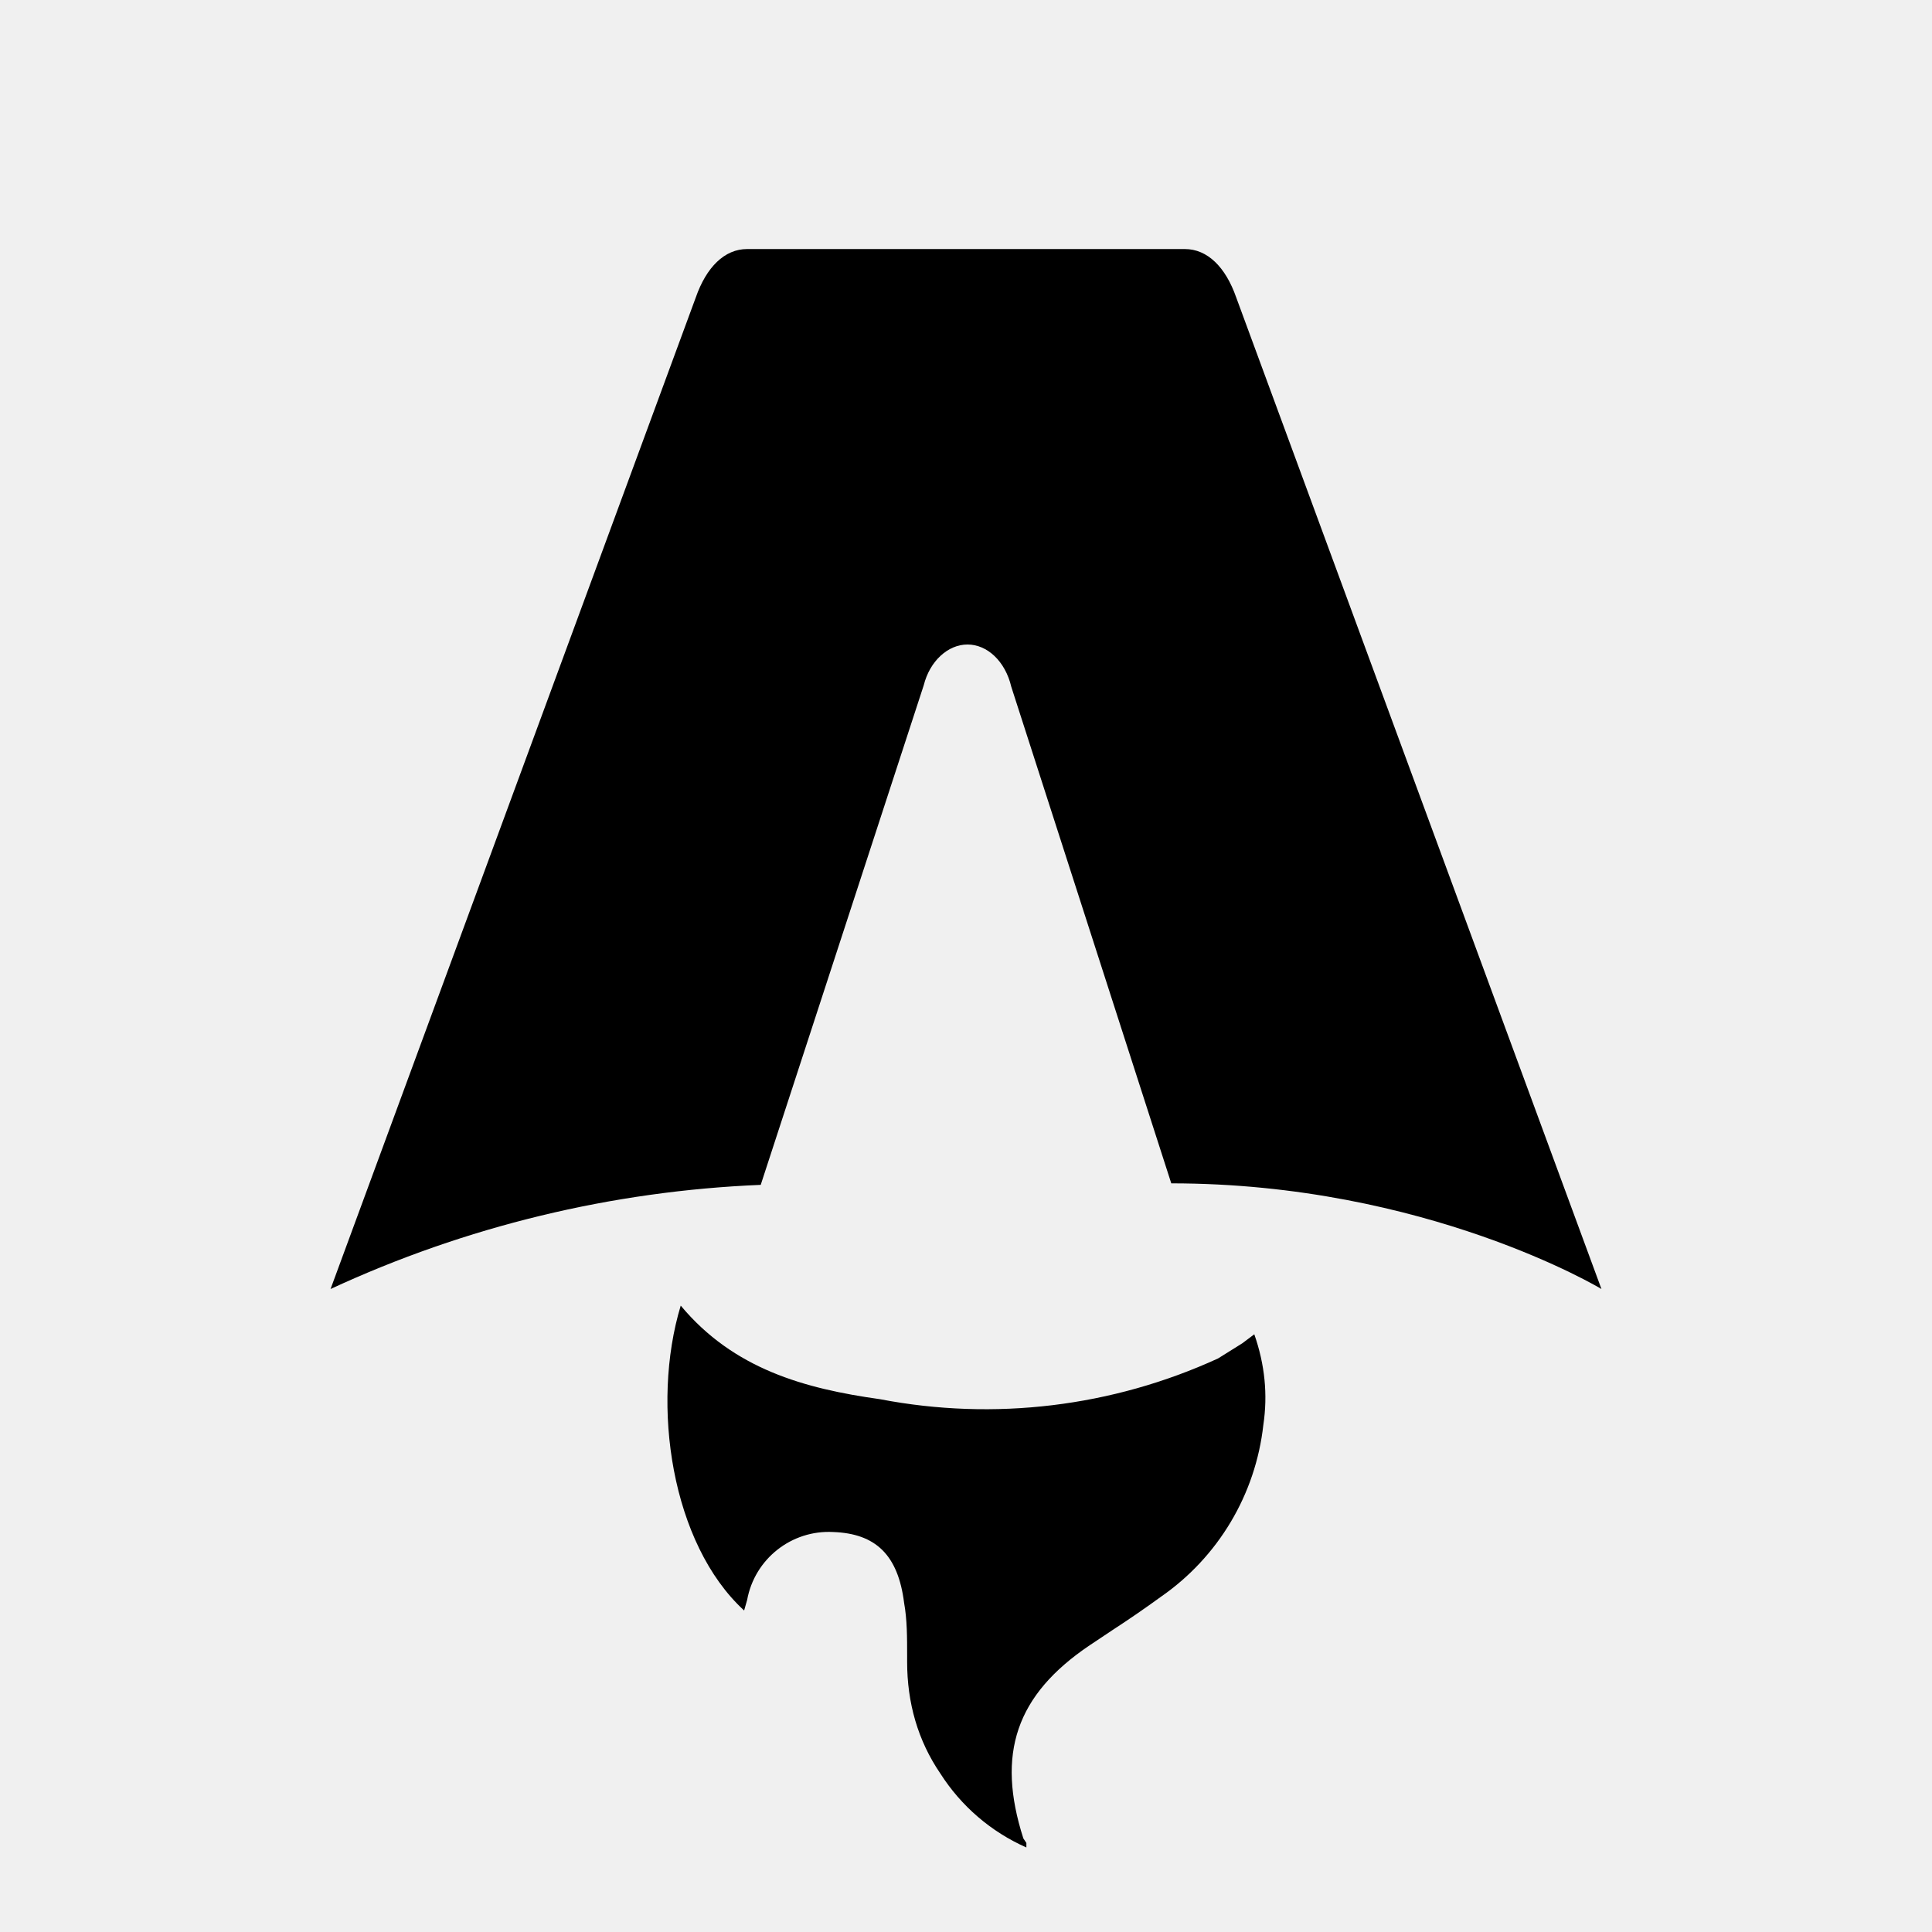
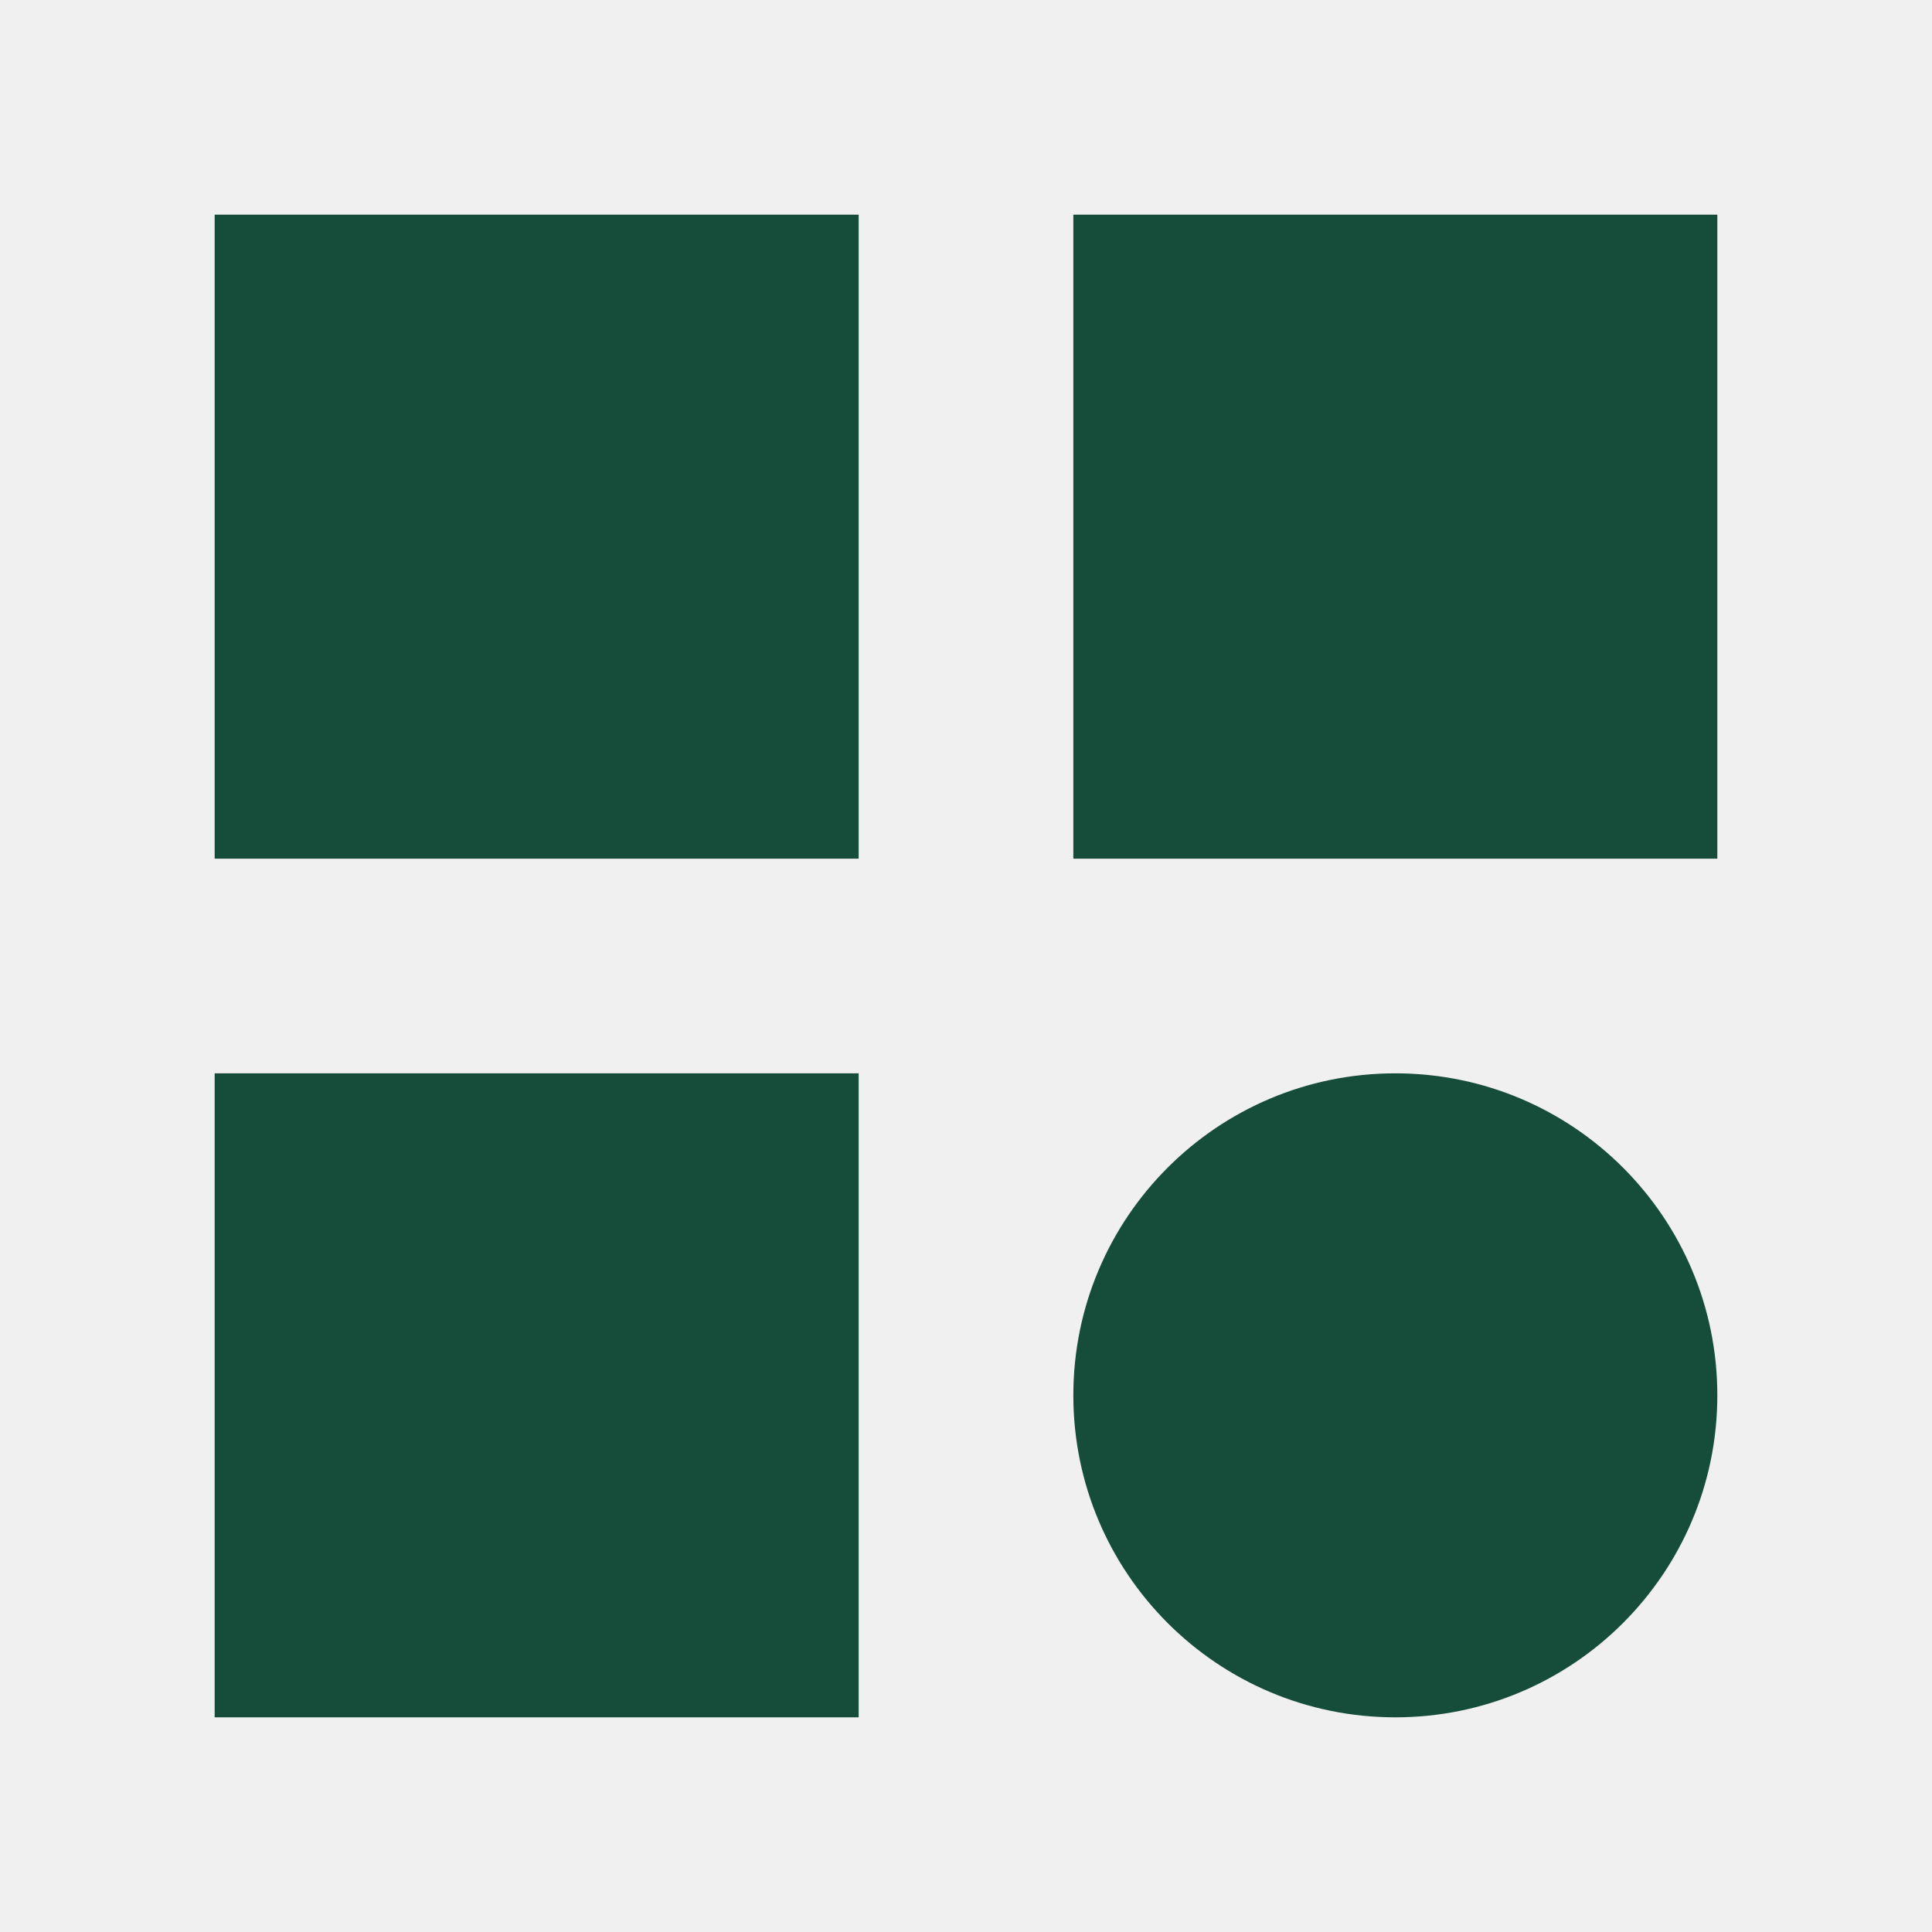
- <svg xmlns="http://www.w3.org/2000/svg" fill="none" viewBox="0 0 128 128">
-   <path d="M50.4 78.5a75.1 75.1 0 0 0-28.5 6.9l24.2-65.7c.7-2 1.9-3.2 3.4-3.2h29c1.5 0 2.7 1.2 3.4 3.2l24.2 65.7s-11.6-7-28.5-7L67 45.5c-.4-1.7-1.6-2.8-2.9-2.8-1.3 0-2.5 1.1-2.9 2.7L50.4 78.5Zm-1.1 28.2Zm-4.2-20.2c-2 6.6-.6 15.8 4.2 20.2a17.5 17.5 0 0 1 .2-.7 5.5 5.5 0 0 1 5.7-4.5c2.8.1 4.3 1.5 4.7 4.7.2 1.1.2 2.3.2 3.5v.4c0 2.7.7 5.2 2.2 7.4a13 13 0 0 0 5.7 4.9v-.3l-.2-.3c-1.8-5.6-.5-9.5 4.4-12.8l1.5-1a73 73 0 0 0 3.2-2.2 16 16 0 0 0 6.8-11.4c.3-2 .1-4-.6-6l-.8.6-1.6 1a37 37 0 0 1-22.4 2.7c-5-.7-9.7-2-13.2-6.2Z" />
-   <style>
-         path { fill: #000; }
-         @media (prefers-color-scheme: dark) {
-             path { fill: #FFF; }
-         }
-     </style>
+ <svg xmlns="http://www.w3.org/2000/svg" fill="#164d3a" viewBox="0 0 36 36">
+   <path d="M4 4h12v12H4zM20 4h12v12H20zM4 20h12v12H4z" />
+   <circle cx="26" cy="26" r="6" />
</svg>
